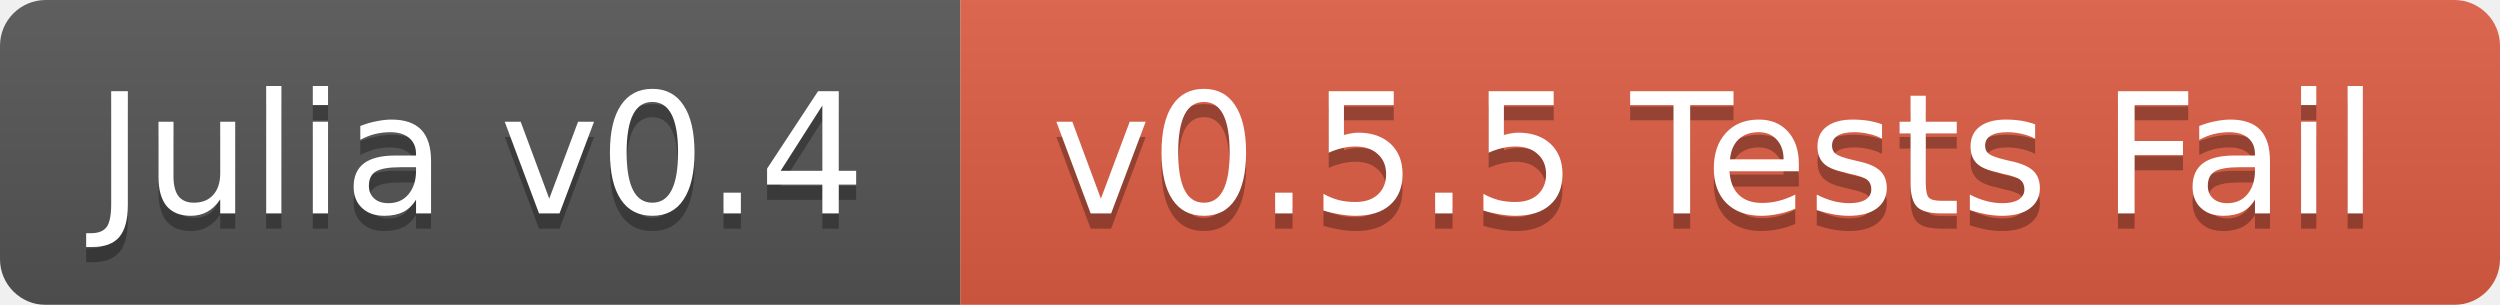
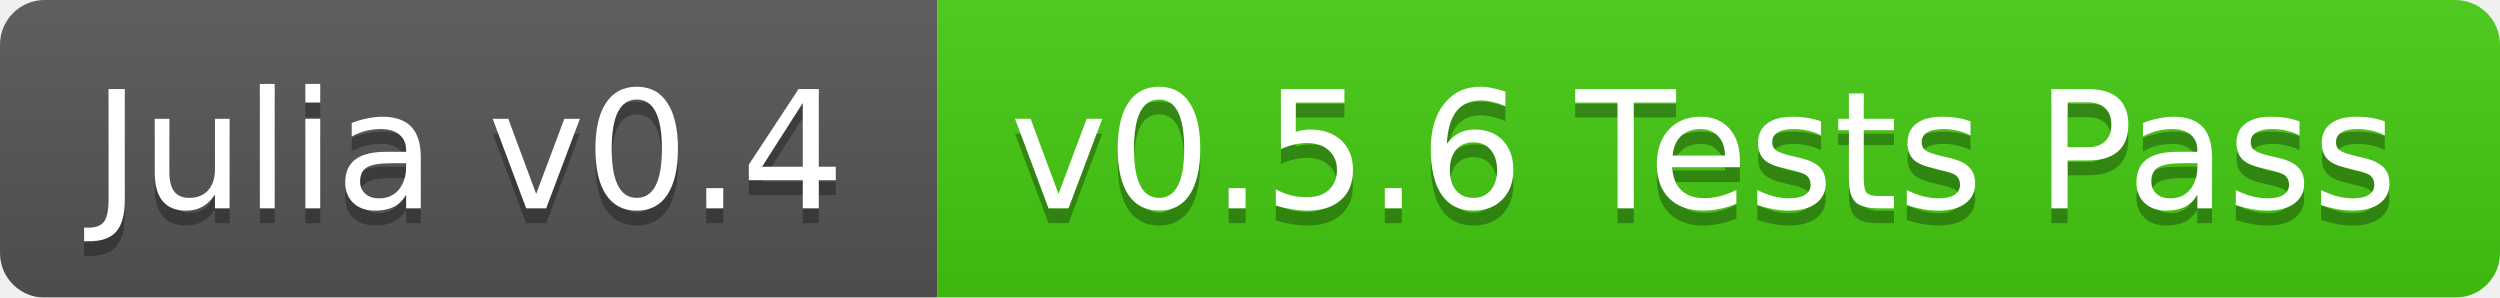
- <svg xmlns="http://www.w3.org/2000/svg" width="164" height="20">
+ <svg xmlns="http://www.w3.org/2000/svg" width="168" height="20">
  <linearGradient id="b" x2="0" y2="100%">
    <stop offset="0" stop-color="#bbb" stop-opacity=".1" />
    <stop offset="1" stop-opacity=".1" />
  </linearGradient>
  <mask id="a">
-     <rect width="164" height="20" rx="3" fill="#fff" />
+     <rect width="168" height="20" rx="3" fill="#fff" />
  </mask>
  <g mask="url(#a)">
    <path fill="#555" d="M0 0h63v20H0z" />
-     <path fill="#e05d44" d="M63 0h101v20H63z" />
-     <path fill="url(#b)" d="M0 0h164v20H0z" />
+     <path fill="#4c1" d="M63 0h105v20H63z" />
+     <path fill="url(#b)" d="M0 0h168v20H0z" />
  </g>
  <g fill="#fff" text-anchor="middle" font-family="DejaVu Sans,Verdana,Geneva,sans-serif" font-size="11">
    <text x="31.5" y="15" fill="#010101" fill-opacity=".3">Julia v0.4</text>
    <text x="31.5" y="14">Julia v0.4</text>
-     <text x="112.5" y="15" fill="#010101" fill-opacity=".3">v0.5.5 Tests Fail</text>
-     <text x="112.5" y="14">v0.5.5 Tests Fail</text>
+     <text x="114.5" y="15" fill="#010101" fill-opacity=".3">v0.5.6 Tests Pass</text>
+     <text x="114.5" y="14">v0.5.6 Tests Pass</text>
  </g>
</svg>
